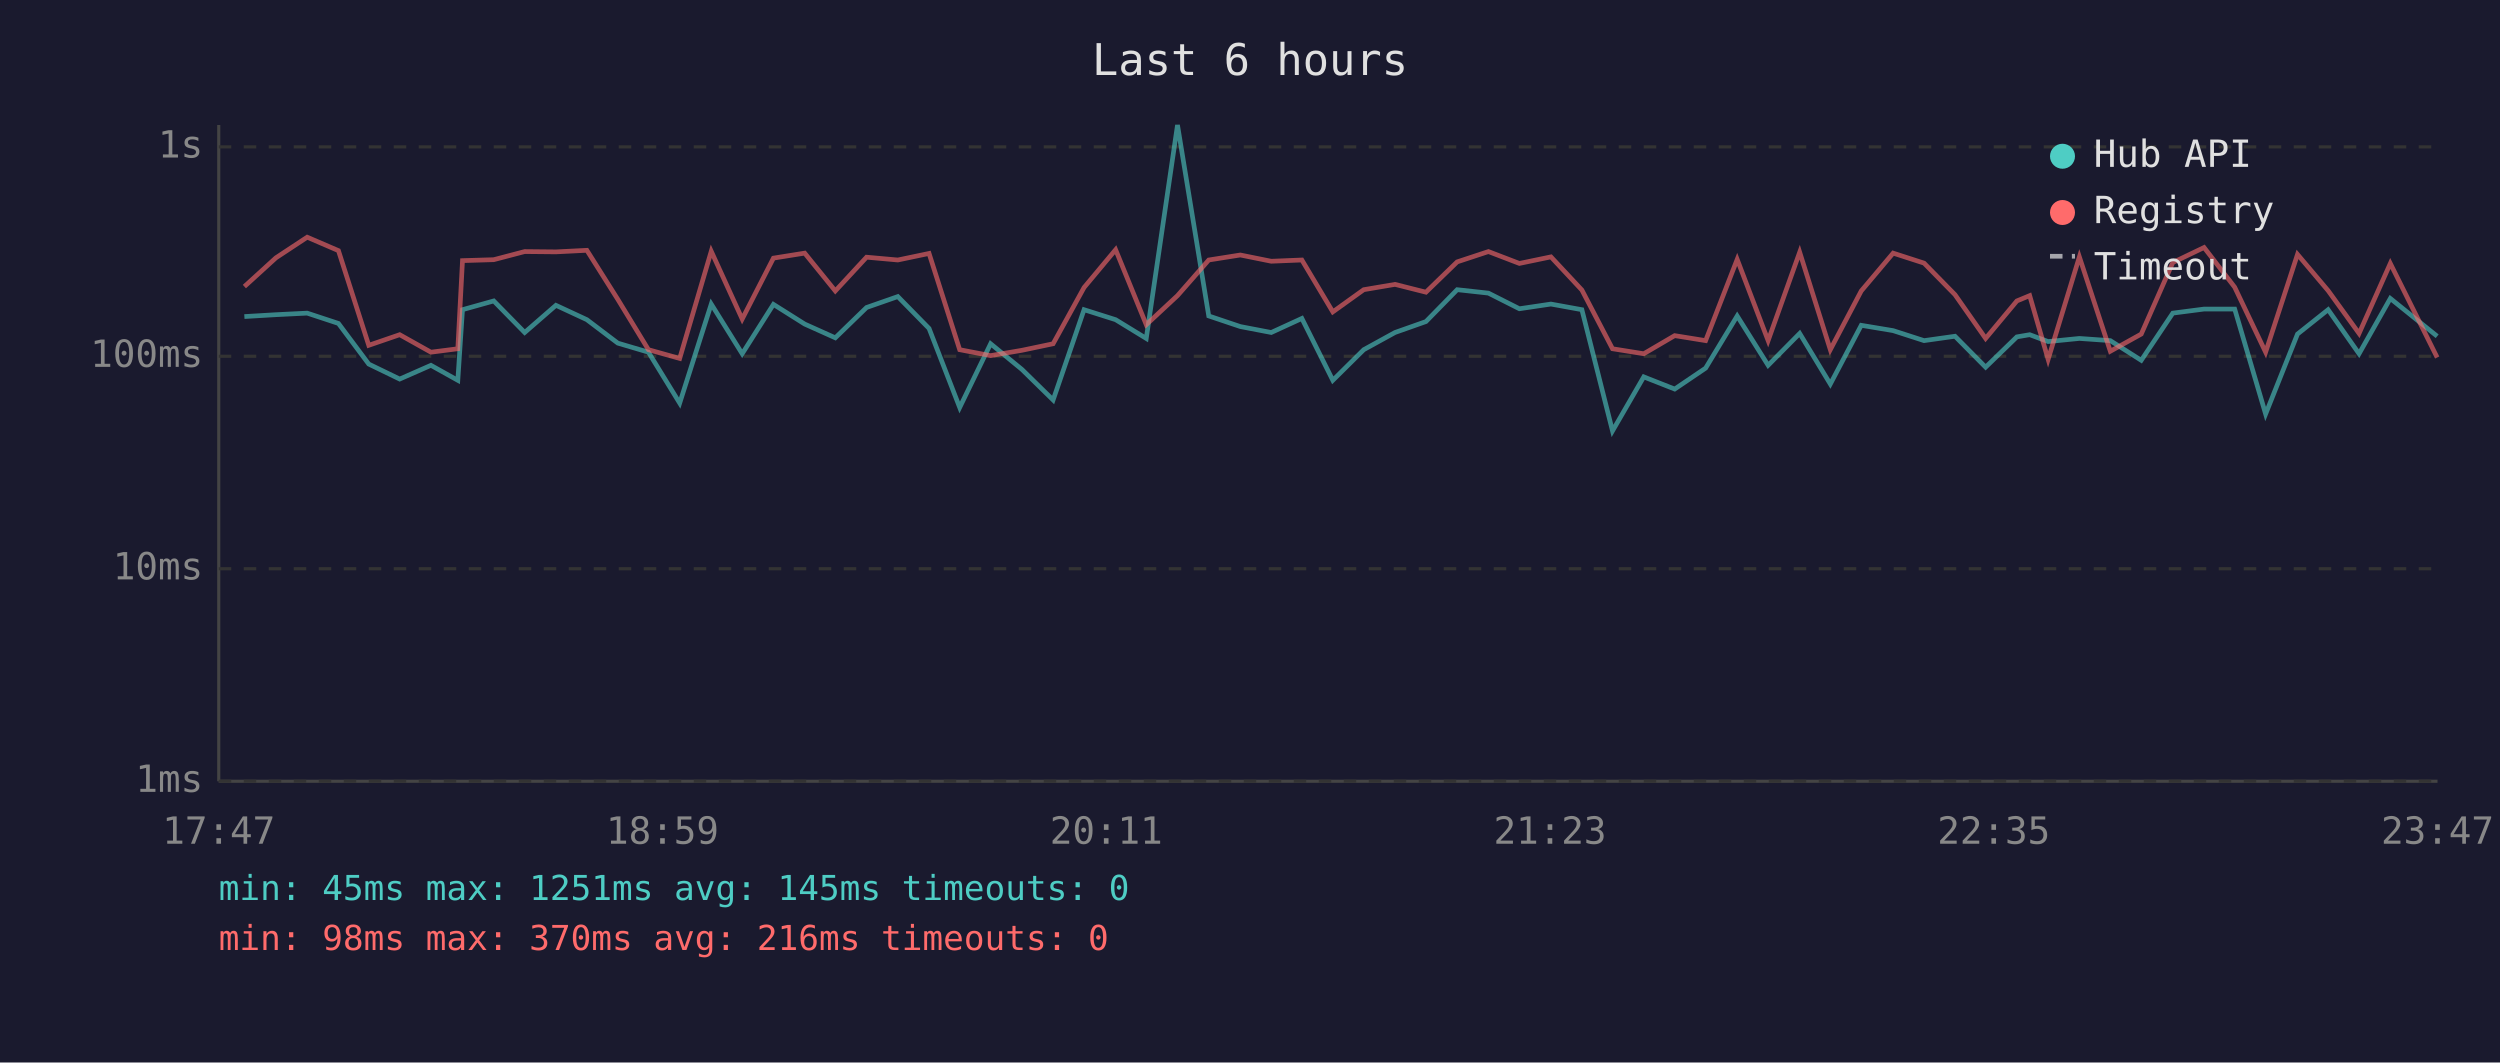
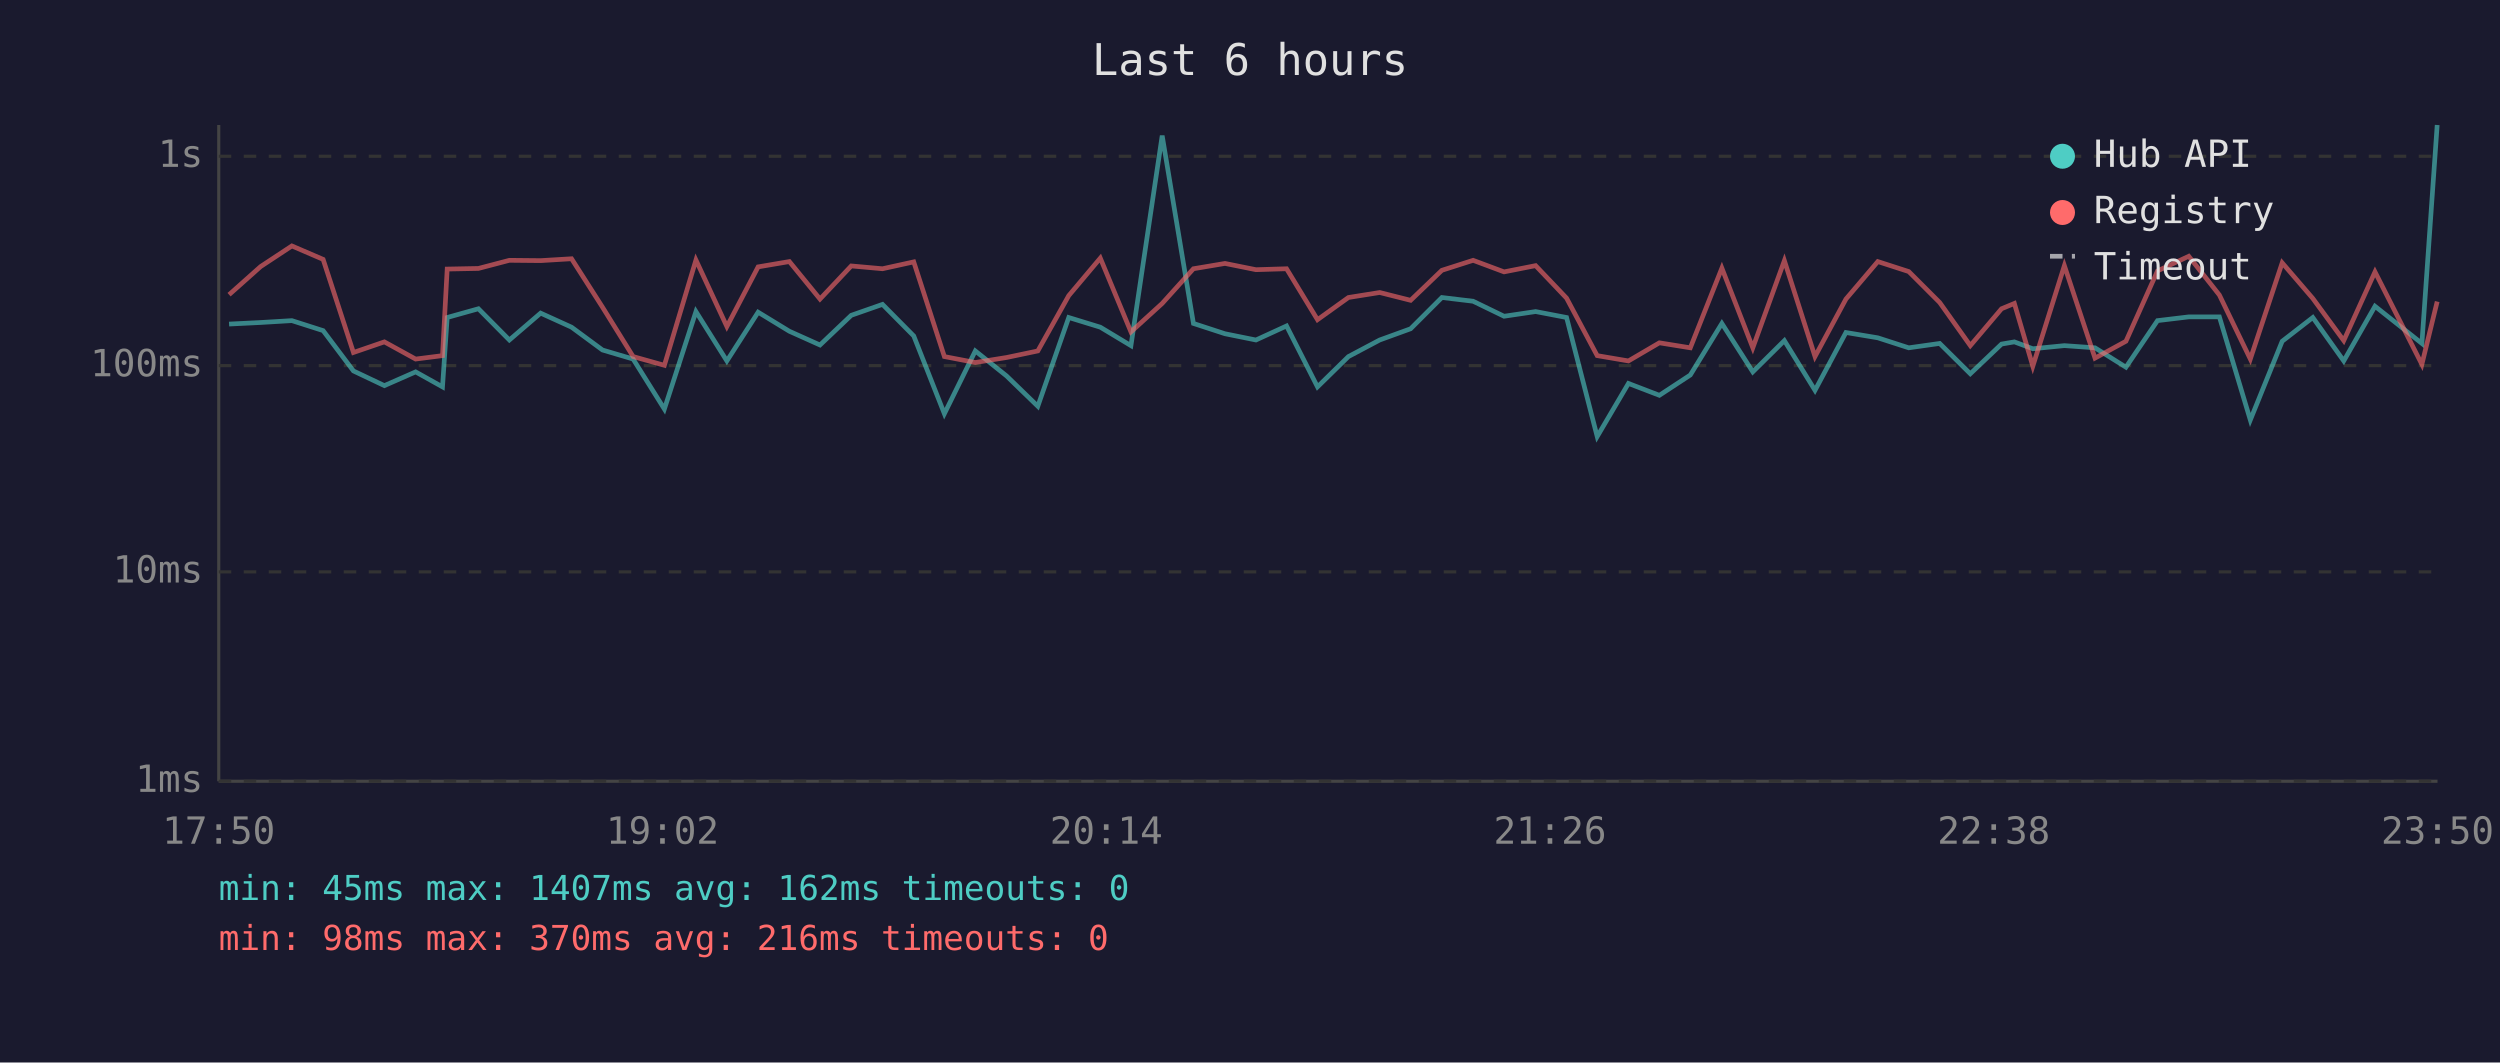
<svg xmlns="http://www.w3.org/2000/svg" viewBox="0 0 800 340" font-family="monospace" font-size="12">
  <rect width="800" height="340" fill="#1a1a2e" />
  <text x="400" y="24" fill="#e0e0e0" font-size="14" text-anchor="middle">Last 6 hours</text>
  <line x1="70" y1="40" x2="70" y2="250" stroke="#444" stroke-width="1" />
  <line x1="70" y1="250" x2="780" y2="250" stroke="#444" stroke-width="1" />
  <line x1="70" y1="250" x2="780" y2="250" stroke="#333" stroke-width="1" stroke-dasharray="4" />
  <text x="65" y="250" fill="#888" text-anchor="end" dominant-baseline="middle">1ms</text>
-   <line x1="70" y1="182" x2="780" y2="182" stroke="#333" stroke-width="1" stroke-dasharray="4" />
-   <text x="65" y="182" fill="#888" text-anchor="end" dominant-baseline="middle">10ms</text>
-   <line x1="70" y1="114" x2="780" y2="114" stroke="#333" stroke-width="1" stroke-dasharray="4" />
-   <text x="65" y="114" fill="#888" text-anchor="end" dominant-baseline="middle">100ms</text>
-   <line x1="70" y1="47" x2="780" y2="47" stroke="#333" stroke-width="1" stroke-dasharray="4" />
-   <text x="65" y="47" fill="#888" text-anchor="end" dominant-baseline="middle">1s</text>
-   <text x="70" y="270" fill="#888" text-anchor="middle">17:47</text>
-   <text x="212" y="270" fill="#888" text-anchor="middle">18:59</text>
-   <text x="354" y="270" fill="#888" text-anchor="middle">20:11</text>
-   <text x="496" y="270" fill="#888" text-anchor="middle">21:23</text>
-   <text x="638" y="270" fill="#888" text-anchor="middle">22:35</text>
-   <text x="780" y="270" fill="#888" text-anchor="middle">23:47</text>
-   <polyline points="78.2,101.3 88.3,100.7 98.3,100.2 108.3,103.5 118.0,116.5 127.9,121.3 137.9,116.9 146.5,121.7 148.0,99.1 158.0,96.3 167.9,106.4 177.9,97.7 187.8,102.3 197.7,109.8 207.5,112.7 217.5,129.0 227.6,97.3 237.5,113.2 247.5,97.4 257.5,103.7 267.3,108.1 277.3,98.4 287.3,94.9 297.3,105.1 307.1,130.4 317.0,110.0 327.0,118.2 337.0,128.0 346.9,99.1 357.0,102.3 366.8,108.3 376.8,40.0 386.8,101.1 396.9,104.5 406.8,106.4 416.6,101.9 426.5,121.7 436.4,111.9 446.4,106.4 456.3,102.9 466.3,92.7 476.3,93.8 486.2,98.8 496.3,97.3 506.2,99.1 516.0,137.9 526.0,120.6 535.9,124.5 545.8,117.8 555.9,101.1 565.8,116.9 575.9,106.7 585.7,122.9 595.6,104.1 605.8,105.8 615.7,109.0 625.6,107.6 635.4,117.5 645.4,107.8 649.5,107.1 655.4,109.3 665.4,108.3 675.3,109.0 685.2,115.3 695.3,100.2 705.3,98.9 715.1,98.9 725.0,132.5 735.2,106.9 745.0,99.1 754.9,113.2 764.9,95.5 779.9,107.6" fill="none" stroke="#4ecdc4" stroke-width="1.5" opacity="0.6" />
-   <polyline points="78.2,91.7 88.3,82.5 98.3,75.9 108.3,80.2 118.0,110.5 127.9,107.1 137.9,112.7 146.5,111.6 148.0,83.4 158.0,83.1 167.9,80.5 177.9,80.6 187.8,80.1 197.7,95.8 207.5,111.9 217.5,114.7 227.6,80.4 237.5,102.1 247.5,82.6 257.5,81.0 267.3,93.1 277.3,82.3 287.3,83.2 297.3,81.1 307.1,111.9 317.0,113.8 327.0,112.1 337.0,110.0 346.9,92.0 357.0,79.9 366.8,103.9 376.8,94.6 386.8,83.2 396.9,81.6 406.8,83.6 416.6,83.2 426.5,99.8 436.4,92.7 446.4,91.0 456.3,93.5 466.3,83.8 476.3,80.5 486.2,84.3 496.3,82.2 506.2,92.8 516.0,111.6 526.0,113.2 535.9,107.4 545.8,109.0 555.9,83.0 565.8,109.0 575.9,80.7 585.7,111.9 595.6,93.1 605.8,81.0 615.7,84.2 625.6,94.3 635.4,108.3 645.4,96.3 649.5,94.6 655.4,115.0 665.4,82.2 675.3,112.4 685.2,106.9 695.3,84.0 705.3,79.2 715.1,91.9 725.0,112.7 735.2,81.4 745.0,93.0 754.9,106.7 764.9,84.3 779.9,114.4" fill="none" stroke="#ff6b6b" stroke-width="1.5" opacity="0.6" />
+   <line x1="70" y1="183" x2="780" y2="183" stroke="#333" stroke-width="1" stroke-dasharray="4" />
+   <text x="65" y="183" fill="#888" text-anchor="end" dominant-baseline="middle">10ms</text>
+   <line x1="70" y1="117" x2="780" y2="117" stroke="#333" stroke-width="1" stroke-dasharray="4" />
+   <text x="65" y="117" fill="#888" text-anchor="end" dominant-baseline="middle">100ms</text>
+   <line x1="70" y1="50" x2="780" y2="50" stroke="#333" stroke-width="1" stroke-dasharray="4" />
+   <text x="65" y="50" fill="#888" text-anchor="end" dominant-baseline="middle">1s</text>
+   <text x="70" y="270" fill="#888" text-anchor="middle">17:50</text>
+   <text x="212" y="270" fill="#888" text-anchor="middle">19:02</text>
+   <text x="354" y="270" fill="#888" text-anchor="middle">20:14</text>
+   <text x="496" y="270" fill="#888" text-anchor="middle">21:26</text>
+   <text x="638" y="270" fill="#888" text-anchor="middle">22:38</text>
+   <text x="780" y="270" fill="#888" text-anchor="middle">23:50</text>
+   <polyline points="73.3,103.7 83.4,103.2 93.4,102.6 103.4,105.8 113.1,118.7 123.0,123.4 133.0,119.0 141.6,123.8 143.1,101.6 153.1,98.8 163.0,108.8 173.0,100.2 182.9,104.7 192.8,112.0 202.6,114.9 212.6,130.9 222.7,99.7 232.6,115.5 242.6,99.9 252.6,106.0 262.4,110.4 272.4,100.9 282.4,97.4 292.4,107.5 302.2,132.4 312.1,112.3 322.1,120.3 332.1,130.0 342.0,101.6 352.1,104.7 361.9,110.6 371.9,43.4 381.9,103.5 392.0,106.8 401.9,108.8 411.7,104.3 421.6,123.8 431.5,114.1 441.5,108.8 451.4,105.2 461.4,95.2 471.4,96.4 481.3,101.2 491.4,99.7 501.3,101.6 511.1,139.7 521.1,122.7 531.0,126.5 540.9,120.0 551.0,103.5 560.9,119.0 571.0,109.0 580.8,124.9 590.7,106.4 600.9,108.1 610.8,111.3 620.7,109.9 630.5,119.6 640.5,110.1 644.6,109.4 650.5,111.6 660.6,110.6 670.4,111.3 680.3,117.5 690.4,102.6 700.4,101.4 710.2,101.4 720.1,134.4 730.3,109.2 740.1,101.6 750.0,115.5 760.0,98.0 775.0,109.9 779.9,40.0" fill="none" stroke="#4ecdc4" stroke-width="1.5" opacity="0.6" />
+   <polyline points="73.3,94.3 83.4,85.3 93.4,78.7 103.4,83.0 113.1,112.8 123.0,109.4 133.0,114.9 141.6,113.8 143.1,86.1 153.1,85.9 163.0,83.3 173.0,83.4 182.9,82.8 192.8,98.3 202.6,114.1 212.6,116.9 222.7,83.2 232.6,104.5 242.6,85.4 252.6,83.7 262.4,95.7 272.4,85.1 282.4,86.0 292.4,83.8 302.2,114.1 312.1,116.0 322.1,114.4 332.1,112.3 342.0,94.6 352.1,82.6 361.9,106.2 371.9,97.1 381.9,86.0 392.0,84.3 401.9,86.3 411.7,86.0 421.6,102.3 431.5,95.2 441.5,93.6 451.4,96.1 461.4,86.5 471.4,83.3 481.3,87.0 491.4,85.0 501.3,95.4 511.1,113.8 521.1,115.5 531.0,109.7 540.9,111.3 551.0,85.8 560.9,111.3 571.0,83.4 580.8,114.1 590.7,95.7 600.9,83.7 610.8,86.9 620.7,96.8 630.5,110.6 640.5,98.8 644.6,97.1 650.5,117.2 660.6,85.0 670.4,114.6 680.3,109.2 690.4,86.7 700.4,82.0 710.2,94.4 720.1,114.9 730.3,84.1 740.1,95.5 750.0,109.0 760.0,87.0 775.0,116.6 779.9,96.5" fill="none" stroke="#ff6b6b" stroke-width="1.5" opacity="0.6" />
  <circle cx="660" cy="50" r="4" fill="#4ecdc4" />
  <text x="670" y="50" fill="#e0e0e0" dominant-baseline="middle">Hub API</text>
  <circle cx="660" cy="68" r="4" fill="#ff6b6b" />
  <text x="670" y="68" fill="#e0e0e0" dominant-baseline="middle">Registry</text>
  <line x1="656" y1="82" x2="664" y2="82" stroke="#e0e0e0" stroke-width="1.5" stroke-dasharray="4,3" opacity="0.7" />
  <text x="670" y="86" fill="#e0e0e0" dominant-baseline="middle">Timeout</text>
-   <text x="70" y="288" fill="#4ecdc4" font-size="11">min: 45ms  max: 1251ms  avg: 145ms  timeouts: 0</text>
+   <text x="70" y="288" fill="#4ecdc4" font-size="11">min: 45ms  max: 1407ms  avg: 162ms  timeouts: 0</text>
  <text x="70" y="304" fill="#ff6b6b" font-size="11">min: 98ms  max: 370ms  avg: 216ms  timeouts: 0</text>
</svg>
